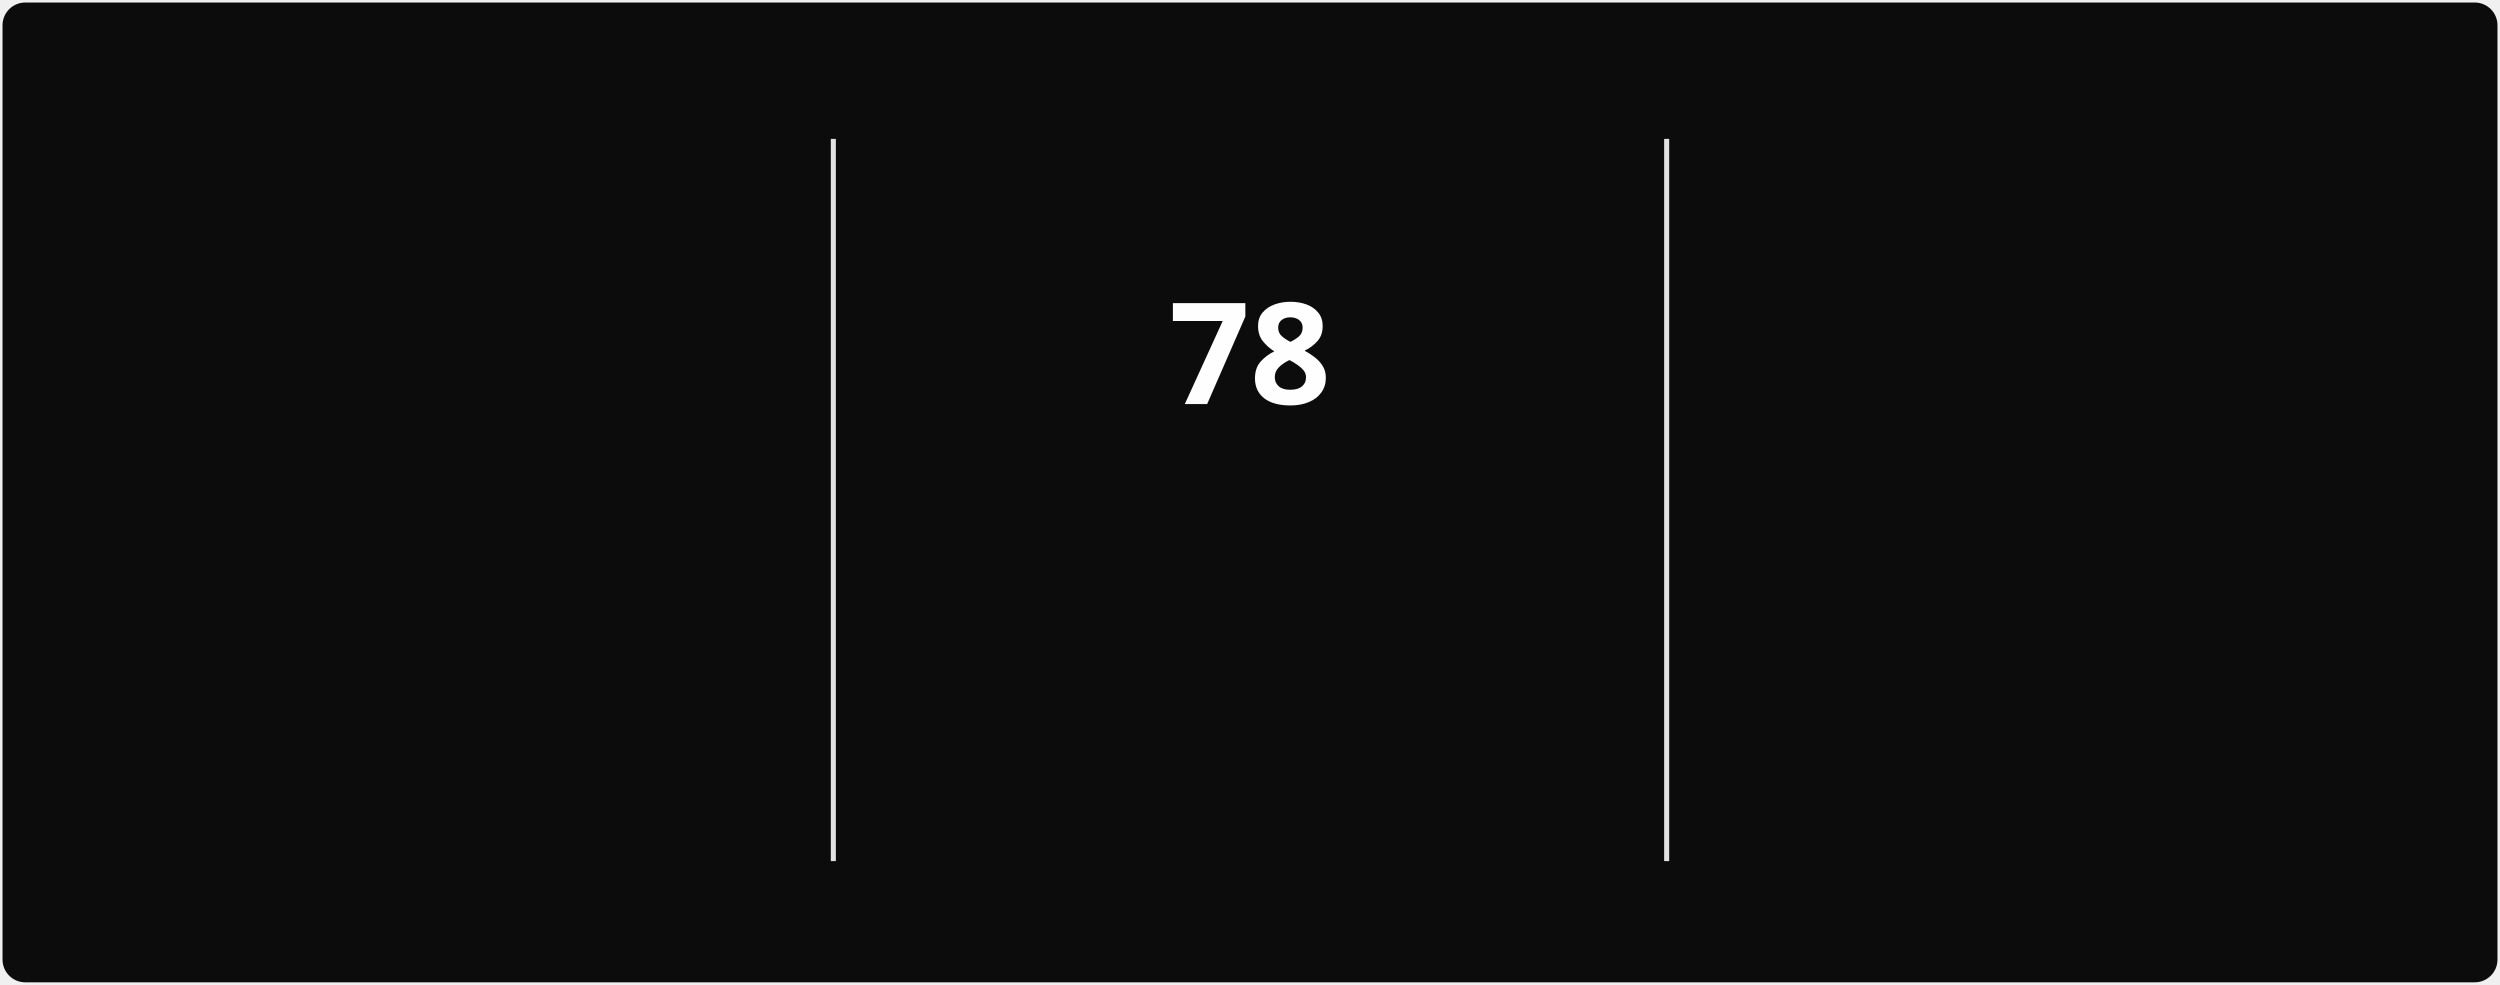
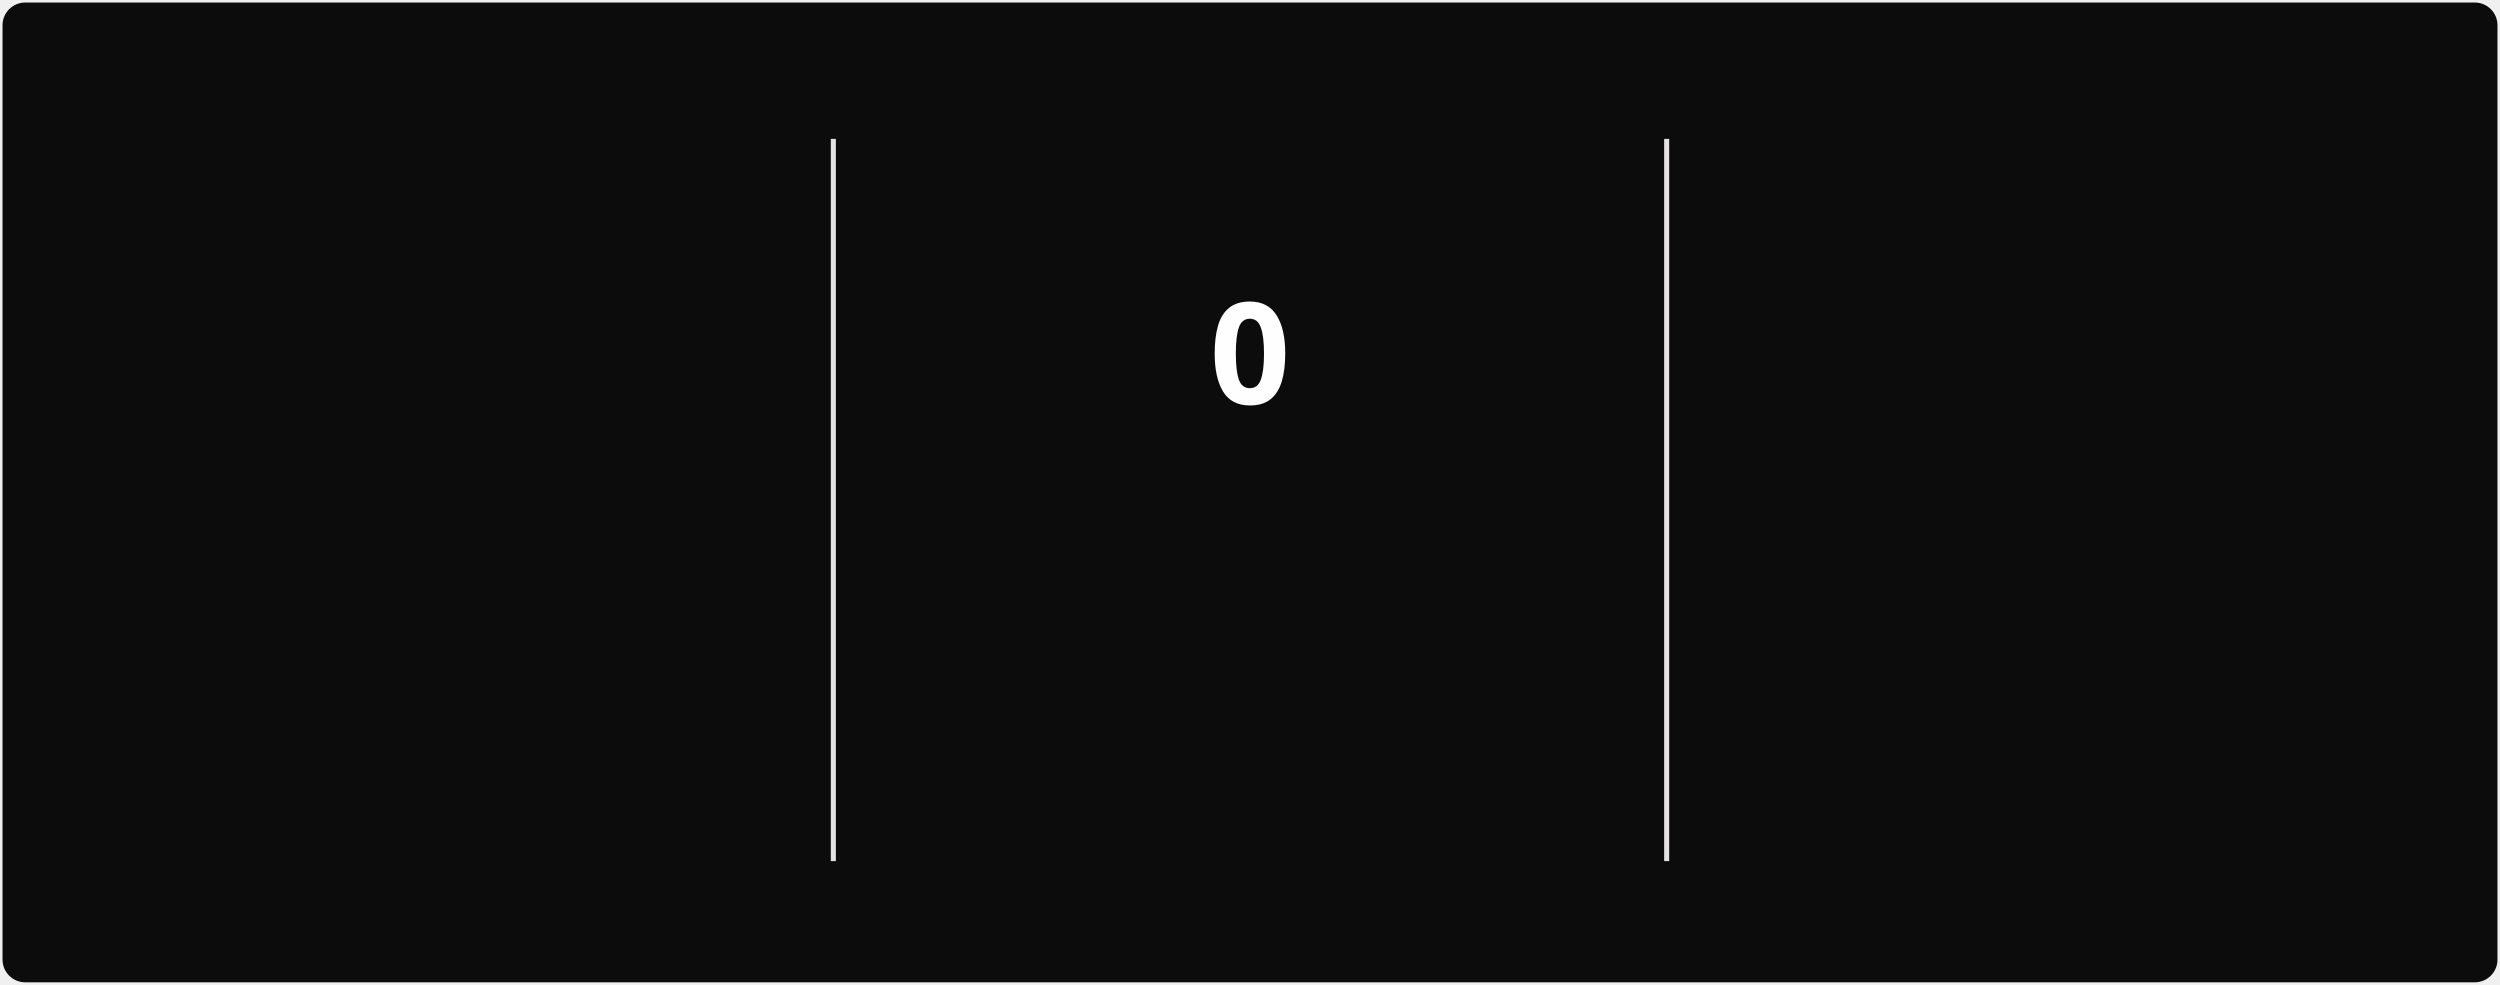
<svg xmlns="http://www.w3.org/2000/svg" style="isolation: isolate" viewBox="0 0 495 195" width="495px" height="195px" direction="ltr">
  <style>
            @keyframes currstreak {
                0% { font-size: 3px; opacity: 0.2; }
                80% { font-size: 34px; opacity: 1; }
                100% { font-size: 28px; opacity: 1; }
            }
            @keyframes fadein {
                0% { opacity: 0; }
                100% { opacity: 1; }
            }
        </style>
  <defs>
    <clipPath id="outer_rectangle">
      <rect width="495" height="195" rx="4.5" />
    </clipPath>
    <mask id="mask_out_ring_behind_fire">
      <rect width="495" height="195" fill="white" />
      <ellipse id="mask-ellipse" cx="247.5" cy="32" rx="13" ry="18" fill="black" />
    </mask>
  </defs>
  <g clip-path="url(#outer_rectangle)">
    <g style="isolation: isolate">
      <rect stroke="#000000" stroke-opacity="0" fill="#0c0c0c" rx="4.5" x="0.5" y="0.5" width="494" height="194" />
    </g>
    <g style="isolation: isolate">
      <line x1="165" y1="28" x2="165" y2="170" vector-effect="non-scaling-stroke" stroke-width="1" stroke="#E4E2E2" stroke-linejoin="miter" stroke-linecap="square" stroke-miterlimit="3" />
      <line x1="330" y1="28" x2="330" y2="170" vector-effect="non-scaling-stroke" stroke-width="1" stroke="#E4E2E2" stroke-linejoin="miter" stroke-linecap="square" stroke-miterlimit="3" />
    </g>
    <g style="isolation: isolate">
      <g transform="translate(82.5, 48)">
        <text x="0" y="32" stroke-width="0" text-anchor="middle" fill="#FEFEFE" stroke="none" font-family="&quot;Segoe UI&quot;, Ubuntu, sans-serif" font-weight="700" font-size="28px" font-style="normal" style="opacity: 0; animation: fadein 0.5s linear forwards 0.6s">
                        845
                    </text>
      </g>
      <g transform="translate(82.5, 84)">
        <text x="0" y="32" stroke-width="0" text-anchor="middle" fill="#888070" stroke="none" font-family="&quot;Segoe UI&quot;, Ubuntu, sans-serif" font-weight="400" font-size="14px" font-style="normal" style="opacity: 0; animation: fadein 0.5s linear forwards 0.7s">
                        Total Contributions
                    </text>
      </g>
      <g transform="translate(82.5, 114)">
        <text x="0" y="32" stroke-width="0" text-anchor="middle" fill="#888070" stroke="none" font-family="&quot;Segoe UI&quot;, Ubuntu, sans-serif" font-weight="400" font-size="12px" font-style="normal" style="opacity: 0; animation: fadein 0.5s linear forwards 0.8s">
                        Mar 22, 2025 - Present
                    </text>
      </g>
    </g>
    <g style="isolation: isolate">
      <g transform="translate(247.5, 108)">
        <text x="0" y="32" stroke-width="0" text-anchor="middle" fill="#10b981" stroke="none" font-family="&quot;Segoe UI&quot;, Ubuntu, sans-serif" font-weight="700" font-size="14px" font-style="normal" style="opacity: 0; animation: fadein 0.5s linear forwards 0.9s">
                        Current Streak
                    </text>
      </g>
      <g transform="translate(247.5, 145)">
        <text x="0" y="21" stroke-width="0" text-anchor="middle" fill="#888070" stroke="none" font-family="&quot;Segoe UI&quot;, Ubuntu, sans-serif" font-weight="400" font-size="12px" font-style="normal" style="opacity: 0; animation: fadein 0.5s linear forwards 0.9s">
-                         Jun 28 - Sep 13
+                         Sep 15
                    </text>
      </g>
      <g mask="url(#mask_out_ring_behind_fire)">
        <circle cx="247.5" cy="71" r="40" fill="none" stroke="#10b981" stroke-width="5" style="opacity: 0; animation: fadein 0.5s linear forwards 0.4s" />
      </g>
      <g transform="translate(247.5, 19.5)" stroke-opacity="0" style="opacity: 0; animation: fadein 0.5s linear forwards 0.6s">
        <path d="M -12 -0.5 L 15 -0.5 L 15 23.5 L -12 23.5 L -12 -0.5 Z" fill="none" />
        <path d="M 1.5 0.67 C 1.5 0.67 2.24 3.32 2.24 5.47 C 2.24 7.53 0.89 9.2 -1.17 9.2 C -3.23 9.2 -4.79 7.53 -4.79 5.47 L -4.76 5.11 C -6.78 7.51 -8 10.62 -8 13.99 C -8 18.41 -4.42 22 0 22 C 4.42 22 8 18.41 8 13.99 C 8 8.6 5.41 3.79 1.5 0.67 Z M -0.29 19 C -2.07 19 -3.51 17.6 -3.51 15.86 C -3.51 14.24 -2.46 13.1 -0.7 12.74 C 1.07 12.38 2.9 11.53 3.92 10.16 C 4.31 11.45 4.51 12.81 4.51 14.2 C 4.51 16.85 2.36 19 -0.29 19 Z" fill="#10b981" stroke-opacity="0" />
      </g>
      <g transform="translate(247.5, 48)">
        <text x="0" y="32" stroke-width="0" text-anchor="middle" fill="#FEFEFE" stroke="none" font-family="&quot;Segoe UI&quot;, Ubuntu, sans-serif" font-weight="700" font-size="28px" font-style="normal" style="animation: currstreak 0.6s linear forwards">
-                         78
+                         0
                    </text>
      </g>
    </g>
    <g style="isolation: isolate">
      <g transform="translate(412.5, 48)">
        <text x="0" y="32" stroke-width="0" text-anchor="middle" fill="#FEFEFE" stroke="none" font-family="&quot;Segoe UI&quot;, Ubuntu, sans-serif" font-weight="700" font-size="28px" font-style="normal" style="opacity: 0; animation: fadein 0.5s linear forwards 1.2s">
                        78
                    </text>
      </g>
      <g transform="translate(412.5, 84)">
        <text x="0" y="32" stroke-width="0" text-anchor="middle" fill="#888070" stroke="none" font-family="&quot;Segoe UI&quot;, Ubuntu, sans-serif" font-weight="400" font-size="14px" font-style="normal" style="opacity: 0; animation: fadein 0.5s linear forwards 1.3s">
                        Longest Streak
                    </text>
      </g>
      <g transform="translate(412.5, 114)">
        <text x="0" y="32" stroke-width="0" text-anchor="middle" fill="#888070" stroke="none" font-family="&quot;Segoe UI&quot;, Ubuntu, sans-serif" font-weight="400" font-size="12px" font-style="normal" style="opacity: 0; animation: fadein 0.5s linear forwards 1.4s">
                        Jun 28 - Sep 13
                    </text>
      </g>
    </g>
  </g>
</svg>
